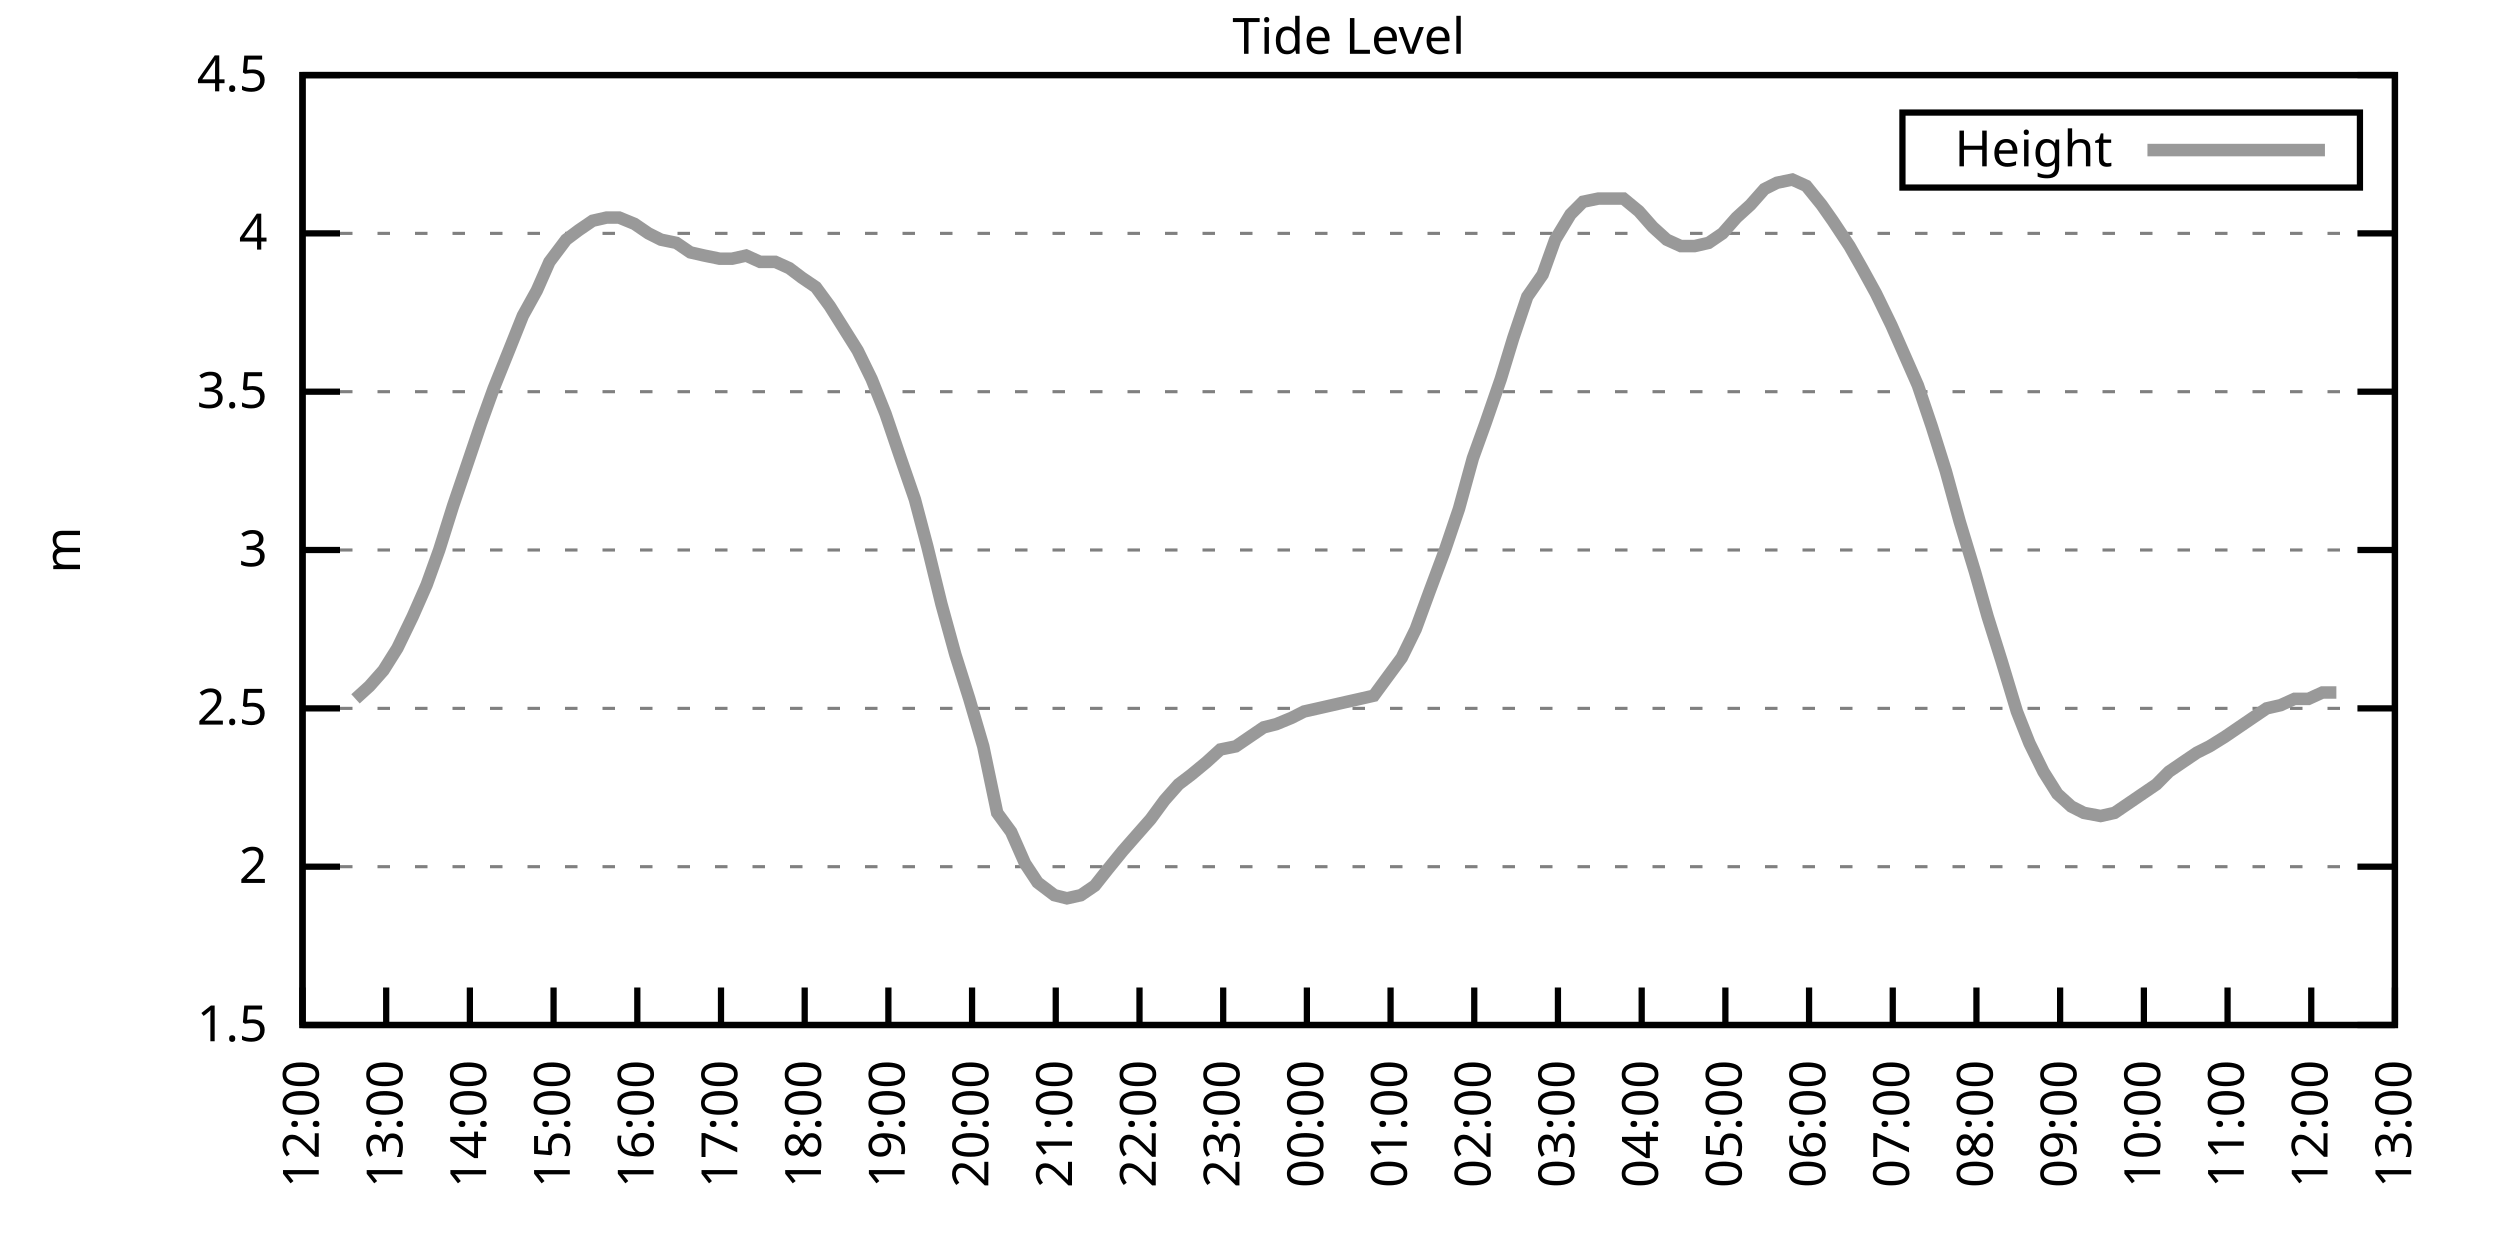
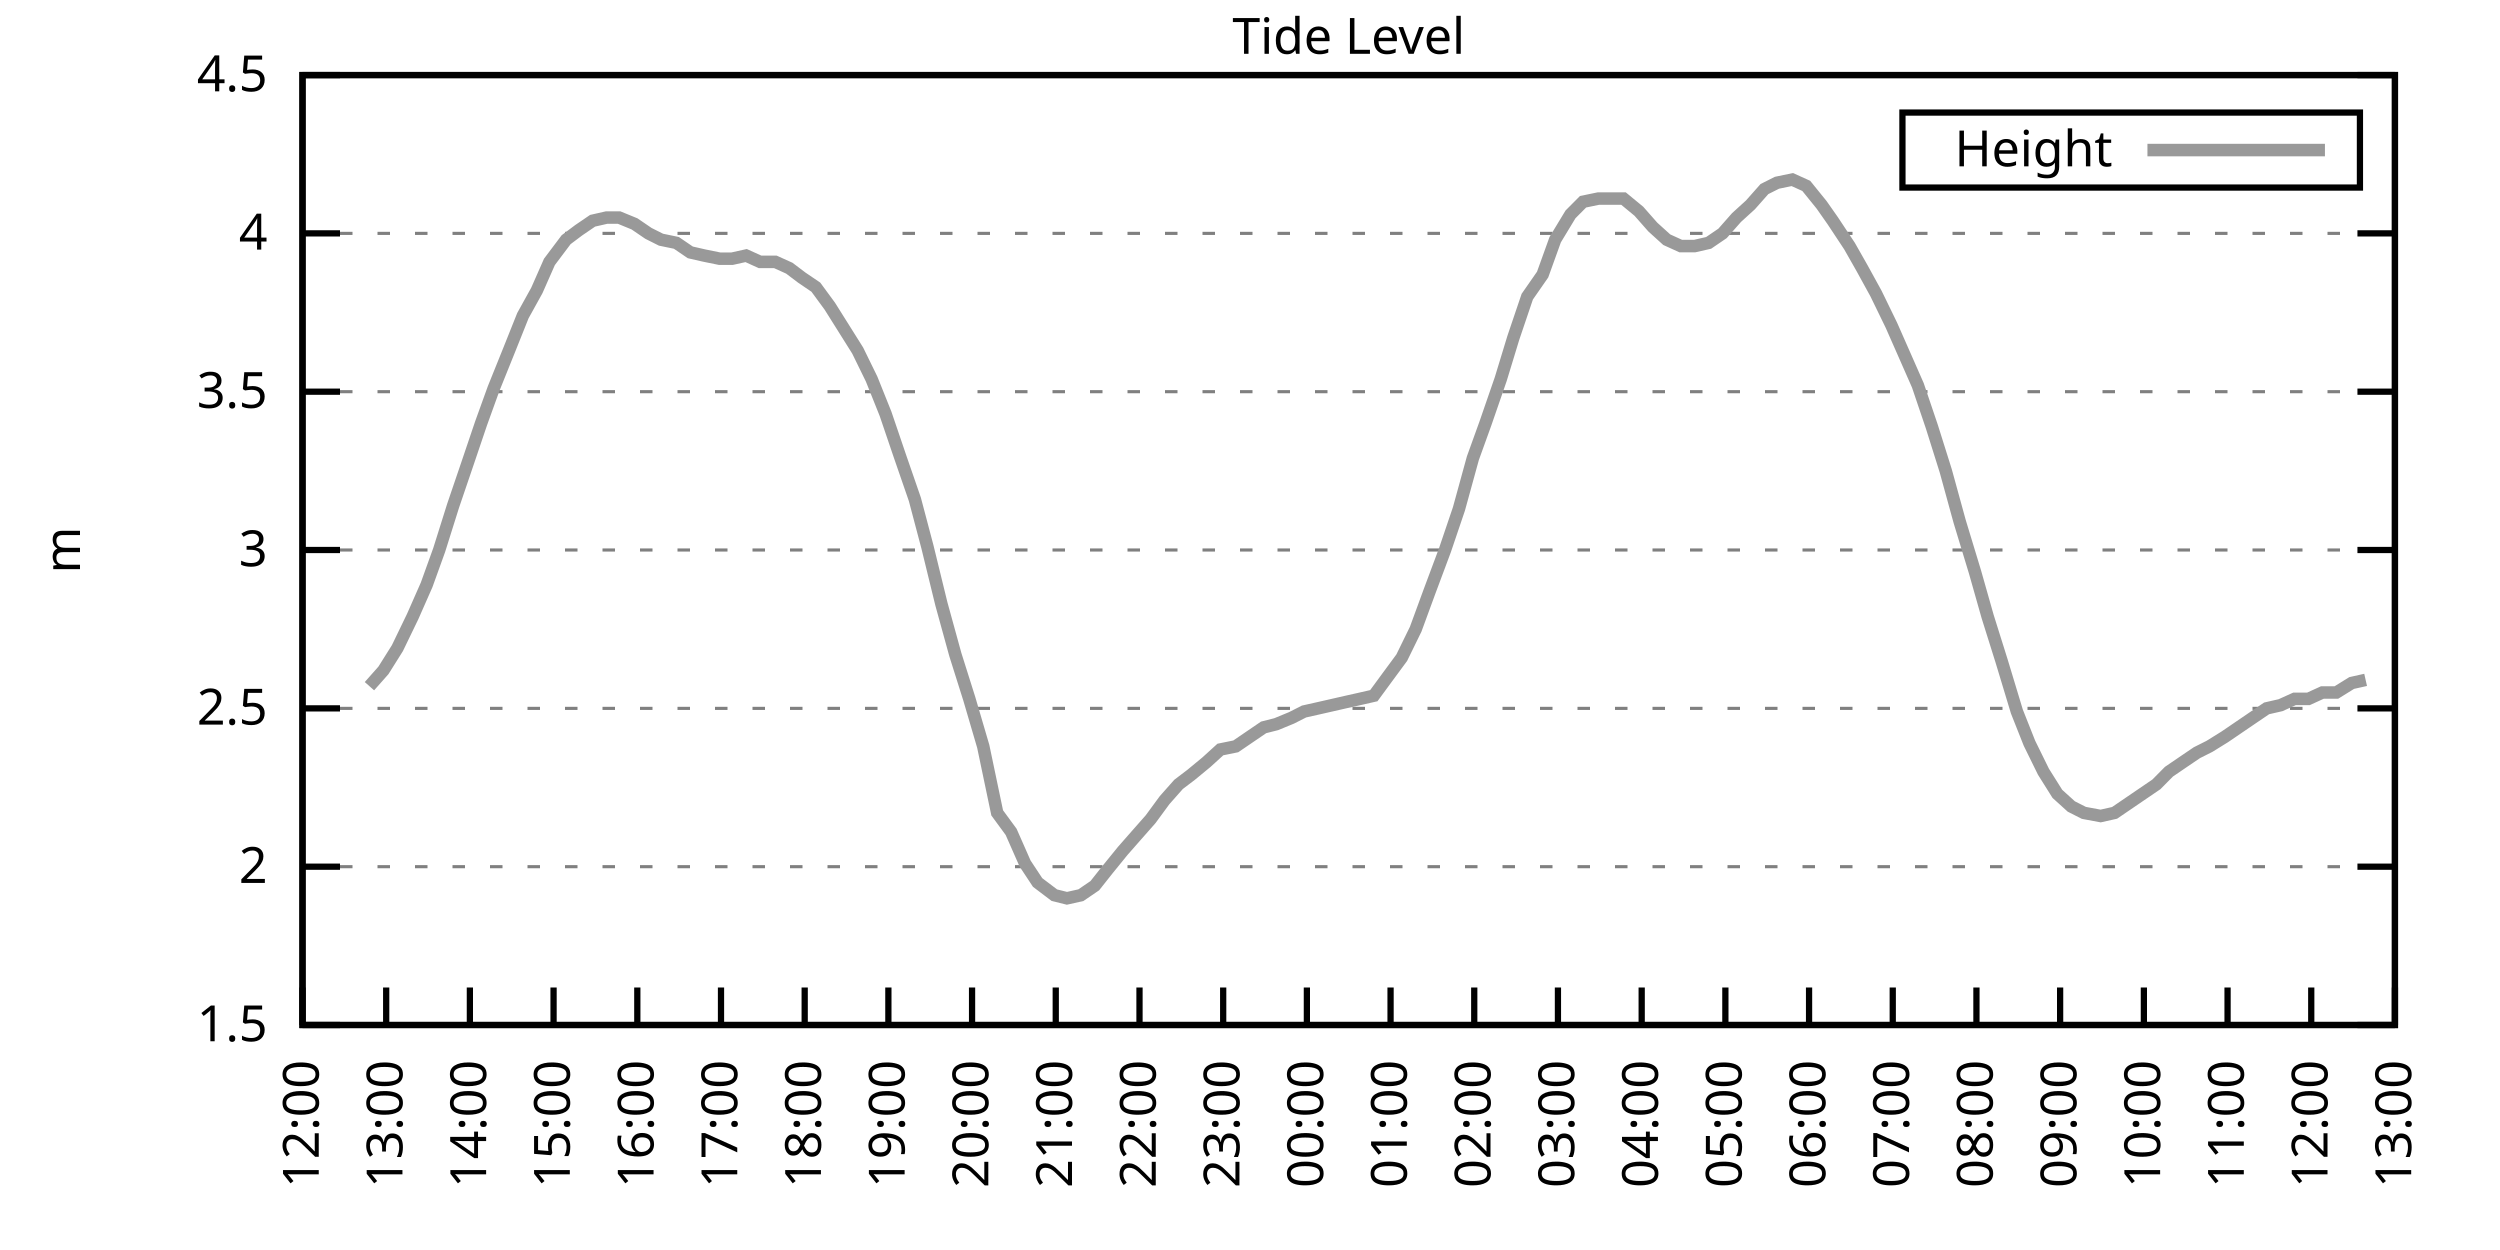
<svg xmlns="http://www.w3.org/2000/svg" xmlns:xlink="http://www.w3.org/1999/xlink" width="400" height="200" viewBox="0 0 400 200">
  <g id="gnuplot_canvas">
    <rect x="0" y="0" width="400" height="200" fill="none" />
    <defs>
      <circle id="gpDot" r="0.5" stroke-width="0.5" stroke="currentColor" />
      <path id="gpPt0" stroke-width="0.333" stroke="currentColor" d="M-1,0 h2 M0,-1 v2" />
      <path id="gpPt1" stroke-width="0.333" stroke="currentColor" d="M-1,-1 L1,1 M1,-1 L-1,1" />
      <path id="gpPt2" stroke-width="0.333" stroke="currentColor" d="M-1,0 L1,0 M0,-1 L0,1 M-1,-1 L1,1 M-1,1 L1,-1" />
      <rect id="gpPt3" stroke-width="0.333" stroke="currentColor" x="-1" y="-1" width="2" height="2" />
      <rect id="gpPt4" stroke-width="0.333" stroke="currentColor" fill="currentColor" x="-1" y="-1" width="2" height="2" />
      <circle id="gpPt5" stroke-width="0.333" stroke="currentColor" cx="0" cy="0" r="1" />
      <use xlink:href="#gpPt5" id="gpPt6" fill="currentColor" stroke="none" />
      <path id="gpPt7" stroke-width="0.333" stroke="currentColor" d="M0,-1.33 L-1.33,0.67 L1.33,0.67 z" />
      <use xlink:href="#gpPt7" id="gpPt8" fill="currentColor" stroke="none" />
      <use xlink:href="#gpPt7" id="gpPt9" stroke="currentColor" transform="rotate(180)" />
      <use xlink:href="#gpPt9" id="gpPt10" fill="currentColor" stroke="none" />
      <use xlink:href="#gpPt3" id="gpPt11" stroke="currentColor" transform="rotate(45)" />
      <use xlink:href="#gpPt11" id="gpPt12" fill="currentColor" stroke="none" />
      <path id="gpPt13" stroke-width="0.333" stroke="currentColor" d="M0,1.330 L1.265,0.411 L0.782,-1.067 L-0.782,-1.076 L-1.265,0.411 z" />
      <use xlink:href="#gpPt13" id="gpPt14" fill="currentColor" stroke="none" />
      <filter id="textbox" filterUnits="objectBoundingBox" x="0" y="0" height="1" width="1">
        <feFlood flood-color="white" flood-opacity="1" result="bgnd" />
        <feComposite in="SourceGraphic" in2="bgnd" operator="atop" />
      </filter>
      <filter id="greybox" filterUnits="objectBoundingBox" x="0" y="0" height="1" width="1">
        <feFlood flood-color="lightgrey" flood-opacity="1" result="grey" />
        <feComposite in="SourceGraphic" in2="grey" operator="atop" />
      </filter>
    </defs>
    <g fill="none" color="white" stroke="currentColor" stroke-width="1.00" stroke-linecap="butt" stroke-linejoin="miter">
</g>
    <g fill="none" color="black" stroke="currentColor" stroke-width="1.00" stroke-linecap="butt" stroke-linejoin="miter">
      <g stroke="none" shape-rendering="crispEdges">
        <polygon fill="rgb(255, 255, 255)" points="48.40,164.00 383.18,164.00 383.18,12.02 48.40,12.02 " />
      </g>
    </g>
    <g fill="none" color="black" stroke="currentColor" stroke-width="1.00" stroke-linecap="butt" stroke-linejoin="miter">
</g>
    <g fill="none" color="black" stroke="black" stroke-width="0.50" stroke-linecap="butt" stroke-linejoin="miter">
</g>
    <g fill="none" color="gray" stroke="currentColor" stroke-width="0.50" stroke-linecap="butt" stroke-linejoin="miter">
      <path stroke="gray" stroke-dasharray="2,4" class="gridline" d="M48.40,164.00 L383.19,164.00  " />
    </g>
    <g fill="none" color="gray" stroke="gray" stroke-width="1.00" stroke-linecap="butt" stroke-linejoin="miter">
</g>
    <g fill="none" color="black" stroke="currentColor" stroke-width="1.00" stroke-linecap="butt" stroke-linejoin="miter">
      <path stroke="black" d="M48.40,164.00 L54.40,164.00 M383.19,164.00 L377.19,164.00  " />
      <g transform="translate(42.80,166.60)" stroke="none" fill="black" font-family="Sans" font-size="8.00" text-anchor="end">
        <text>
          <tspan font-family="Sans"> 1.5</tspan>
        </text>
      </g>
    </g>
    <g fill="none" color="black" stroke="currentColor" stroke-width="1.00" stroke-linecap="butt" stroke-linejoin="miter">
</g>
    <g fill="none" color="black" stroke="black" stroke-width="0.50" stroke-linecap="butt" stroke-linejoin="miter">
</g>
    <g fill="none" color="gray" stroke="currentColor" stroke-width="0.50" stroke-linecap="butt" stroke-linejoin="miter">
      <path stroke="gray" stroke-dasharray="2,4" class="gridline" d="M48.40,138.67 L383.19,138.67  " />
    </g>
    <g fill="none" color="gray" stroke="gray" stroke-width="1.00" stroke-linecap="butt" stroke-linejoin="miter">
</g>
    <g fill="none" color="black" stroke="currentColor" stroke-width="1.00" stroke-linecap="butt" stroke-linejoin="miter">
      <path stroke="black" d="M48.40,138.67 L54.40,138.67 M383.19,138.67 L377.19,138.67  " />
      <g transform="translate(42.80,141.27)" stroke="none" fill="black" font-family="Sans" font-size="8.00" text-anchor="end">
        <text>
          <tspan font-family="Sans"> 2</tspan>
        </text>
      </g>
    </g>
    <g fill="none" color="black" stroke="currentColor" stroke-width="1.00" stroke-linecap="butt" stroke-linejoin="miter">
</g>
    <g fill="none" color="black" stroke="black" stroke-width="0.50" stroke-linecap="butt" stroke-linejoin="miter">
</g>
    <g fill="none" color="gray" stroke="currentColor" stroke-width="0.50" stroke-linecap="butt" stroke-linejoin="miter">
      <path stroke="gray" stroke-dasharray="2,4" class="gridline" d="M48.40,113.34 L383.19,113.34  " />
    </g>
    <g fill="none" color="gray" stroke="gray" stroke-width="1.00" stroke-linecap="butt" stroke-linejoin="miter">
</g>
    <g fill="none" color="black" stroke="currentColor" stroke-width="1.00" stroke-linecap="butt" stroke-linejoin="miter">
      <path stroke="black" d="M48.40,113.34 L54.40,113.34 M383.19,113.34 L377.19,113.34  " />
      <g transform="translate(42.80,115.94)" stroke="none" fill="black" font-family="Sans" font-size="8.00" text-anchor="end">
        <text>
          <tspan font-family="Sans"> 2.5</tspan>
        </text>
      </g>
    </g>
    <g fill="none" color="black" stroke="currentColor" stroke-width="1.00" stroke-linecap="butt" stroke-linejoin="miter">
</g>
    <g fill="none" color="black" stroke="black" stroke-width="0.50" stroke-linecap="butt" stroke-linejoin="miter">
</g>
    <g fill="none" color="gray" stroke="currentColor" stroke-width="0.50" stroke-linecap="butt" stroke-linejoin="miter">
      <path stroke="gray" stroke-dasharray="2,4" class="gridline" d="M48.40,88.00 L383.19,88.00  " />
    </g>
    <g fill="none" color="gray" stroke="gray" stroke-width="1.00" stroke-linecap="butt" stroke-linejoin="miter">
</g>
    <g fill="none" color="black" stroke="currentColor" stroke-width="1.00" stroke-linecap="butt" stroke-linejoin="miter">
      <path stroke="black" d="M48.40,88.00 L54.40,88.00 M383.19,88.00 L377.19,88.00  " />
      <g transform="translate(42.80,90.60)" stroke="none" fill="black" font-family="Sans" font-size="8.00" text-anchor="end">
        <text>
          <tspan font-family="Sans"> 3</tspan>
        </text>
      </g>
    </g>
    <g fill="none" color="black" stroke="currentColor" stroke-width="1.00" stroke-linecap="butt" stroke-linejoin="miter">
</g>
    <g fill="none" color="black" stroke="black" stroke-width="0.50" stroke-linecap="butt" stroke-linejoin="miter">
</g>
    <g fill="none" color="gray" stroke="currentColor" stroke-width="0.50" stroke-linecap="butt" stroke-linejoin="miter">
      <path stroke="gray" stroke-dasharray="2,4" class="gridline" d="M48.40,62.67 L383.19,62.67  " />
    </g>
    <g fill="none" color="gray" stroke="gray" stroke-width="1.00" stroke-linecap="butt" stroke-linejoin="miter">
</g>
    <g fill="none" color="black" stroke="currentColor" stroke-width="1.00" stroke-linecap="butt" stroke-linejoin="miter">
      <path stroke="black" d="M48.40,62.67 L54.40,62.67 M383.19,62.67 L377.19,62.67  " />
      <g transform="translate(42.80,65.27)" stroke="none" fill="black" font-family="Sans" font-size="8.00" text-anchor="end">
        <text>
          <tspan font-family="Sans"> 3.5</tspan>
        </text>
      </g>
    </g>
    <g fill="none" color="black" stroke="currentColor" stroke-width="1.00" stroke-linecap="butt" stroke-linejoin="miter">
</g>
    <g fill="none" color="black" stroke="black" stroke-width="0.50" stroke-linecap="butt" stroke-linejoin="miter">
</g>
    <g fill="none" color="gray" stroke="currentColor" stroke-width="0.50" stroke-linecap="butt" stroke-linejoin="miter">
      <path stroke="gray" stroke-dasharray="2,4" class="gridline" d="M48.40,37.34 L383.19,37.34  " />
    </g>
    <g fill="none" color="gray" stroke="gray" stroke-width="1.00" stroke-linecap="butt" stroke-linejoin="miter">
</g>
    <g fill="none" color="black" stroke="currentColor" stroke-width="1.00" stroke-linecap="butt" stroke-linejoin="miter">
      <path stroke="black" d="M48.40,37.34 L54.40,37.34 M383.19,37.34 L377.19,37.34  " />
      <g transform="translate(42.80,39.94)" stroke="none" fill="black" font-family="Sans" font-size="8.00" text-anchor="end">
        <text>
          <tspan font-family="Sans"> 4</tspan>
        </text>
      </g>
    </g>
    <g fill="none" color="black" stroke="currentColor" stroke-width="1.00" stroke-linecap="butt" stroke-linejoin="miter">
</g>
    <g fill="none" color="black" stroke="black" stroke-width="0.50" stroke-linecap="butt" stroke-linejoin="miter">
</g>
    <g fill="none" color="gray" stroke="currentColor" stroke-width="0.50" stroke-linecap="butt" stroke-linejoin="miter">
      <path stroke="gray" stroke-dasharray="2,4" class="gridline" d="M48.40,12.01 L383.19,12.01  " />
    </g>
    <g fill="none" color="gray" stroke="gray" stroke-width="1.00" stroke-linecap="butt" stroke-linejoin="miter">
</g>
    <g fill="none" color="black" stroke="currentColor" stroke-width="1.00" stroke-linecap="butt" stroke-linejoin="miter">
      <path stroke="black" d="M48.40,12.01 L54.40,12.01 M383.19,12.01 L377.19,12.01  " />
      <g transform="translate(42.80,14.61)" stroke="none" fill="black" font-family="Sans" font-size="8.00" text-anchor="end">
        <text>
          <tspan font-family="Sans"> 4.5</tspan>
        </text>
      </g>
    </g>
    <g fill="none" color="black" stroke="currentColor" stroke-width="1.00" stroke-linecap="butt" stroke-linejoin="miter">
      <path stroke="black" d="M48.40,164.00 L48.40,158.00  " />
      <g transform="translate(51.00,169.60) rotate(270.00)" stroke="none" fill="black" font-family="Sans" font-size="8.00" text-anchor="end">
        <text>
          <tspan font-family="Sans">12:00</tspan>
        </text>
      </g>
    </g>
    <g fill="none" color="black" stroke="currentColor" stroke-width="1.00" stroke-linecap="butt" stroke-linejoin="miter">
      <path stroke="black" d="M61.79,164.00 L61.79,158.00  " />
      <g transform="translate(64.39,169.60) rotate(270.00)" stroke="none" fill="black" font-family="Sans" font-size="8.00" text-anchor="end">
        <text>
          <tspan font-family="Sans">13:00</tspan>
        </text>
      </g>
    </g>
    <g fill="none" color="black" stroke="currentColor" stroke-width="1.00" stroke-linecap="butt" stroke-linejoin="miter">
      <path stroke="black" d="M75.18,164.00 L75.18,158.00  " />
      <g transform="translate(77.78,169.60) rotate(270.00)" stroke="none" fill="black" font-family="Sans" font-size="8.00" text-anchor="end">
        <text>
          <tspan font-family="Sans">14:00</tspan>
        </text>
      </g>
    </g>
    <g fill="none" color="black" stroke="currentColor" stroke-width="1.00" stroke-linecap="butt" stroke-linejoin="miter">
      <path stroke="black" d="M88.57,164.00 L88.57,158.00  " />
      <g transform="translate(91.17,169.60) rotate(270.00)" stroke="none" fill="black" font-family="Sans" font-size="8.00" text-anchor="end">
        <text>
          <tspan font-family="Sans">15:00</tspan>
        </text>
      </g>
    </g>
    <g fill="none" color="black" stroke="currentColor" stroke-width="1.00" stroke-linecap="butt" stroke-linejoin="miter">
      <path stroke="black" d="M101.97,164.00 L101.97,158.00  " />
      <g transform="translate(104.57,169.60) rotate(270.00)" stroke="none" fill="black" font-family="Sans" font-size="8.00" text-anchor="end">
        <text>
          <tspan font-family="Sans">16:00</tspan>
        </text>
      </g>
    </g>
    <g fill="none" color="black" stroke="currentColor" stroke-width="1.00" stroke-linecap="butt" stroke-linejoin="miter">
      <path stroke="black" d="M115.36,164.00 L115.36,158.00  " />
      <g transform="translate(117.96,169.60) rotate(270.00)" stroke="none" fill="black" font-family="Sans" font-size="8.00" text-anchor="end">
        <text>
          <tspan font-family="Sans">17:00</tspan>
        </text>
      </g>
    </g>
    <g fill="none" color="black" stroke="currentColor" stroke-width="1.00" stroke-linecap="butt" stroke-linejoin="miter">
      <path stroke="black" d="M128.75,164.00 L128.75,158.00  " />
      <g transform="translate(131.35,169.60) rotate(270.00)" stroke="none" fill="black" font-family="Sans" font-size="8.00" text-anchor="end">
        <text>
          <tspan font-family="Sans">18:00</tspan>
        </text>
      </g>
    </g>
    <g fill="none" color="black" stroke="currentColor" stroke-width="1.00" stroke-linecap="butt" stroke-linejoin="miter">
      <path stroke="black" d="M142.14,164.00 L142.14,158.00  " />
      <g transform="translate(144.74,169.60) rotate(270.00)" stroke="none" fill="black" font-family="Sans" font-size="8.00" text-anchor="end">
        <text>
          <tspan font-family="Sans">19:00</tspan>
        </text>
      </g>
    </g>
    <g fill="none" color="black" stroke="currentColor" stroke-width="1.00" stroke-linecap="butt" stroke-linejoin="miter">
      <path stroke="black" d="M155.53,164.00 L155.53,158.00  " />
      <g transform="translate(158.13,169.60) rotate(270.00)" stroke="none" fill="black" font-family="Sans" font-size="8.00" text-anchor="end">
        <text>
          <tspan font-family="Sans">20:00</tspan>
        </text>
      </g>
    </g>
    <g fill="none" color="black" stroke="currentColor" stroke-width="1.00" stroke-linecap="butt" stroke-linejoin="miter">
      <path stroke="black" d="M168.92,164.00 L168.92,158.00  " />
      <g transform="translate(171.52,169.60) rotate(270.00)" stroke="none" fill="black" font-family="Sans" font-size="8.00" text-anchor="end">
        <text>
          <tspan font-family="Sans">21:00</tspan>
        </text>
      </g>
    </g>
    <g fill="none" color="black" stroke="currentColor" stroke-width="1.00" stroke-linecap="butt" stroke-linejoin="miter">
      <path stroke="black" d="M182.32,164.00 L182.32,158.00  " />
      <g transform="translate(184.92,169.60) rotate(270.00)" stroke="none" fill="black" font-family="Sans" font-size="8.00" text-anchor="end">
        <text>
          <tspan font-family="Sans">22:00</tspan>
        </text>
      </g>
    </g>
    <g fill="none" color="black" stroke="currentColor" stroke-width="1.00" stroke-linecap="butt" stroke-linejoin="miter">
      <path stroke="black" d="M195.71,164.00 L195.71,158.00  " />
      <g transform="translate(198.31,169.60) rotate(270.00)" stroke="none" fill="black" font-family="Sans" font-size="8.00" text-anchor="end">
        <text>
          <tspan font-family="Sans">23:00</tspan>
        </text>
      </g>
    </g>
    <g fill="none" color="black" stroke="currentColor" stroke-width="1.00" stroke-linecap="butt" stroke-linejoin="miter">
      <path stroke="black" d="M209.10,164.00 L209.10,158.00  " />
      <g transform="translate(211.70,169.60) rotate(270.00)" stroke="none" fill="black" font-family="Sans" font-size="8.00" text-anchor="end">
        <text>
          <tspan font-family="Sans">00:00</tspan>
        </text>
      </g>
    </g>
    <g fill="none" color="black" stroke="currentColor" stroke-width="1.00" stroke-linecap="butt" stroke-linejoin="miter">
      <path stroke="black" d="M222.49,164.00 L222.49,158.00  " />
      <g transform="translate(225.09,169.60) rotate(270.00)" stroke="none" fill="black" font-family="Sans" font-size="8.00" text-anchor="end">
        <text>
          <tspan font-family="Sans">01:00</tspan>
        </text>
      </g>
    </g>
    <g fill="none" color="black" stroke="currentColor" stroke-width="1.00" stroke-linecap="butt" stroke-linejoin="miter">
      <path stroke="black" d="M235.88,164.00 L235.88,158.00  " />
      <g transform="translate(238.48,169.60) rotate(270.00)" stroke="none" fill="black" font-family="Sans" font-size="8.00" text-anchor="end">
        <text>
          <tspan font-family="Sans">02:00</tspan>
        </text>
      </g>
    </g>
    <g fill="none" color="black" stroke="currentColor" stroke-width="1.00" stroke-linecap="butt" stroke-linejoin="miter">
      <path stroke="black" d="M249.27,164.00 L249.27,158.00  " />
      <g transform="translate(251.87,169.60) rotate(270.00)" stroke="none" fill="black" font-family="Sans" font-size="8.00" text-anchor="end">
        <text>
          <tspan font-family="Sans">03:00</tspan>
        </text>
      </g>
    </g>
    <g fill="none" color="black" stroke="currentColor" stroke-width="1.00" stroke-linecap="butt" stroke-linejoin="miter">
      <path stroke="black" d="M262.67,164.00 L262.67,158.00  " />
      <g transform="translate(265.27,169.60) rotate(270.00)" stroke="none" fill="black" font-family="Sans" font-size="8.00" text-anchor="end">
        <text>
          <tspan font-family="Sans">04:00</tspan>
        </text>
      </g>
    </g>
    <g fill="none" color="black" stroke="currentColor" stroke-width="1.00" stroke-linecap="butt" stroke-linejoin="miter">
      <path stroke="black" d="M276.06,164.00 L276.06,158.00  " />
      <g transform="translate(278.66,169.60) rotate(270.00)" stroke="none" fill="black" font-family="Sans" font-size="8.00" text-anchor="end">
        <text>
          <tspan font-family="Sans">05:00</tspan>
        </text>
      </g>
    </g>
    <g fill="none" color="black" stroke="currentColor" stroke-width="1.00" stroke-linecap="butt" stroke-linejoin="miter">
      <path stroke="black" d="M289.45,164.00 L289.45,158.00  " />
      <g transform="translate(292.05,169.60) rotate(270.00)" stroke="none" fill="black" font-family="Sans" font-size="8.00" text-anchor="end">
        <text>
          <tspan font-family="Sans">06:00</tspan>
        </text>
      </g>
    </g>
    <g fill="none" color="black" stroke="currentColor" stroke-width="1.00" stroke-linecap="butt" stroke-linejoin="miter">
      <path stroke="black" d="M302.84,164.00 L302.84,158.00  " />
      <g transform="translate(305.44,169.60) rotate(270.00)" stroke="none" fill="black" font-family="Sans" font-size="8.00" text-anchor="end">
        <text>
          <tspan font-family="Sans">07:00</tspan>
        </text>
      </g>
    </g>
    <g fill="none" color="black" stroke="currentColor" stroke-width="1.00" stroke-linecap="butt" stroke-linejoin="miter">
      <path stroke="black" d="M316.23,164.00 L316.23,158.00  " />
      <g transform="translate(318.83,169.60) rotate(270.00)" stroke="none" fill="black" font-family="Sans" font-size="8.00" text-anchor="end">
        <text>
          <tspan font-family="Sans">08:00</tspan>
        </text>
      </g>
    </g>
    <g fill="none" color="black" stroke="currentColor" stroke-width="1.00" stroke-linecap="butt" stroke-linejoin="miter">
      <path stroke="black" d="M329.62,164.00 L329.62,158.00  " />
      <g transform="translate(332.22,169.60) rotate(270.00)" stroke="none" fill="black" font-family="Sans" font-size="8.00" text-anchor="end">
        <text>
          <tspan font-family="Sans">09:00</tspan>
        </text>
      </g>
    </g>
    <g fill="none" color="black" stroke="currentColor" stroke-width="1.00" stroke-linecap="butt" stroke-linejoin="miter">
      <path stroke="black" d="M343.02,164.00 L343.02,158.00  " />
      <g transform="translate(345.62,169.60) rotate(270.00)" stroke="none" fill="black" font-family="Sans" font-size="8.00" text-anchor="end">
        <text>
          <tspan font-family="Sans">10:00</tspan>
        </text>
      </g>
    </g>
    <g fill="none" color="black" stroke="currentColor" stroke-width="1.00" stroke-linecap="butt" stroke-linejoin="miter">
      <path stroke="black" d="M356.41,164.00 L356.41,158.00  " />
      <g transform="translate(359.01,169.60) rotate(270.00)" stroke="none" fill="black" font-family="Sans" font-size="8.00" text-anchor="end">
        <text>
          <tspan font-family="Sans">11:00</tspan>
        </text>
      </g>
    </g>
    <g fill="none" color="black" stroke="currentColor" stroke-width="1.00" stroke-linecap="butt" stroke-linejoin="miter">
      <path stroke="black" d="M369.80,164.00 L369.80,158.00  " />
      <g transform="translate(372.40,169.60) rotate(270.00)" stroke="none" fill="black" font-family="Sans" font-size="8.00" text-anchor="end">
        <text>
          <tspan font-family="Sans">12:00</tspan>
        </text>
      </g>
    </g>
    <g fill="none" color="black" stroke="currentColor" stroke-width="1.00" stroke-linecap="butt" stroke-linejoin="miter">
      <path stroke="black" d="M383.19,164.00 L383.19,158.00  " />
      <g transform="translate(385.79,169.60) rotate(270.00)" stroke="none" fill="black" font-family="Sans" font-size="8.00" text-anchor="end">
        <text>
          <tspan font-family="Sans">13:00</tspan>
        </text>
      </g>
    </g>
    <g fill="none" color="black" stroke="currentColor" stroke-width="1.00" stroke-linecap="butt" stroke-linejoin="miter">
</g>
    <g fill="none" color="black" stroke="currentColor" stroke-width="1.00" stroke-linecap="butt" stroke-linejoin="miter">
      <path stroke="black" d="M48.40,12.01 L48.40,164.00 L383.19,164.00 L383.19,12.01 L48.40,12.01 Z  " />
    </g>
    <g fill="none" color="black" stroke="currentColor" stroke-width="1.00" stroke-linecap="butt" stroke-linejoin="miter">
</g>
    <g fill="none" color="black" stroke="currentColor" stroke-width="1.00" stroke-linecap="butt" stroke-linejoin="miter">
      <path stroke="black" d="M304.39,30.01 L304.39,18.01 L377.59,18.01 L377.59,30.01 L304.39,30.01 Z  " />
    </g>
    <g id="Tide_level_plot_1">
      <g fill="none" color="white" stroke="black" stroke-width="2.00" stroke-linecap="butt" stroke-linejoin="miter">
</g>
      <g fill="none" color="black" stroke="currentColor" stroke-width="2.00" stroke-linecap="butt" stroke-linejoin="miter">
        <g transform="translate(337.99,26.61)" stroke="none" fill="black" font-family="Sans" font-size="8.00" text-anchor="end">
          <text>
            <tspan font-family="Sans">Height</tspan>
          </text>
        </g>
      </g>
      <g fill="none" color="black" stroke="currentColor" stroke-width="2.00" stroke-linecap="butt" stroke-linejoin="miter">
-         <path stroke="rgb(153, 153, 153)" d="M343.59,24.01 L371.99,24.01 M56.88,111.82 L59.11,109.79 L61.35,107.26 L63.58,103.71 L66.03,98.64 L68.26,93.58   L70.27,88.00 L72.50,80.91 L74.74,74.33 L76.97,67.74 L78.98,62.17 L81.43,56.09 L83.66,50.51 L85.90,46.46   L87.91,41.90 L90.58,38.35 L92.59,36.84 L94.82,35.32 L97.06,34.81 L99.06,34.81 L101.52,35.82 L103.75,37.34   L105.76,38.35 L108.22,38.86 L110.45,40.38 L112.68,40.89 L115.13,41.39 L117.14,41.39 L119.38,40.89 L121.61,41.90   L124.06,41.90 L126.29,42.91 L128.30,44.43 L130.54,45.95 L132.77,48.99 L135.00,52.54 L137.23,56.09 L139.46,60.65   L141.69,66.22 L143.93,72.81 L146.38,79.90 L148.39,87.50 L150.62,96.62 L152.85,104.72 L155.09,111.82 L157.32,119.42   L159.55,130.06 L161.78,133.10 L164.01,138.16 L166.02,141.20 L168.70,143.23 L170.71,143.73 L172.94,143.23 L175.17,141.71   L177.18,139.17 L179.64,136.14 L181.87,133.60 L184.10,131.07 L186.33,128.03 L188.57,125.50 L190.57,123.98 L193.03,121.95   L195.26,119.92 L197.72,119.42 L199.95,117.90 L202.18,116.38 L204.19,115.87 L206.64,114.86 L208.65,113.84 L210.88,113.34   L213.12,112.83 L215.35,112.32 L217.58,111.82 L219.81,111.31 L222.04,108.27 L224.28,105.23 L226.51,100.67 L228.74,94.59   L231.20,88.00 L233.43,81.42 L235.66,73.31 L237.67,67.74 L240.12,60.65 L242.13,54.06 L244.36,47.47 L246.82,43.93   L248.83,38.35 L251.28,34.30 L253.29,32.28 L255.75,31.77 L257.76,31.77 L259.76,31.77 L262.22,33.80 L264.45,36.33   L266.68,38.35 L268.92,39.37 L271.15,39.37 L273.38,38.86 L275.61,37.34 L277.84,34.81 L280.07,32.78 L282.31,30.25   L284.32,29.24 L286.77,28.73 L289.00,29.74 L291.46,32.78 L293.24,35.32 L295.92,39.37 L297.93,42.91 L300.16,46.97   L302.62,52.03 L304.63,56.59 L306.86,61.66 L309.09,68.25 L311.32,75.34 L313.55,83.45 L316.01,91.55 L318.02,98.64   L320.25,105.74 L322.70,113.84 L324.71,118.91 L326.95,123.47 L329.18,127.02 L331.41,129.04 L333.42,130.06 L336.10,130.56   L338.33,130.06 L340.56,128.54 L342.79,127.02 L345.02,125.50 L347.03,123.47 L349.26,121.95 L351.50,120.43 L353.51,119.42   L355.96,117.90 L358.19,116.38 L360.42,114.86 L362.66,113.34 L364.89,112.83 L367.12,111.82 L369.35,111.82 L371.58,110.80   L373.82,110.80  " />
+         <path stroke="rgb(153, 153, 153)" d="M343.59,24.01 L371.99,24.01 M59.11,109.79 L61.35,107.26 L63.58,103.71 L66.03,98.64 L68.26,93.58 L70.27,88.00   L72.50,80.91 L74.74,74.33 L76.97,67.74 L78.98,62.17 L81.43,56.09 L83.66,50.51 L85.90,46.46 L87.91,41.90   L90.58,38.35 L92.59,36.84 L94.82,35.32 L97.06,34.81 L99.06,34.81 L101.52,35.82 L103.75,37.34 L105.76,38.35   L108.22,38.86 L110.45,40.38 L112.68,40.89 L115.13,41.39 L117.14,41.39 L119.38,40.89 L121.61,41.90 L124.06,41.90   L126.29,42.91 L128.30,44.43 L130.54,45.95 L132.77,48.99 L135.00,52.54 L137.23,56.09 L139.46,60.65 L141.69,66.22   L143.93,72.81 L146.38,79.90 L148.39,87.50 L150.62,96.62 L152.85,104.72 L155.09,111.82 L157.32,119.42 L159.55,130.06   L161.78,133.10 L164.01,138.16 L166.02,141.20 L168.70,143.23 L170.71,143.73 L172.94,143.23 L175.17,141.71 L177.18,139.17   L179.64,136.14 L181.87,133.60 L184.10,131.07 L186.33,128.03 L188.57,125.50 L190.57,123.98 L193.03,121.95 L195.26,119.92   L197.72,119.42 L199.95,117.90 L202.18,116.38 L204.19,115.87 L206.64,114.86 L208.65,113.84 L210.88,113.34 L213.12,112.83   L215.35,112.32 L217.58,111.82 L219.81,111.31 L222.04,108.27 L224.28,105.23 L226.51,100.67 L228.74,94.59 L231.20,88.00   L233.43,81.42 L235.66,73.31 L237.67,67.74 L240.12,60.65 L242.13,54.06 L244.36,47.47 L246.82,43.93 L248.83,38.35   L251.28,34.30 L253.29,32.28 L255.75,31.77 L257.76,31.77 L259.76,31.77 L262.22,33.80 L264.45,36.33 L266.68,38.35   L268.92,39.37 L271.15,39.37 L273.38,38.86 L275.61,37.34 L277.84,34.81 L280.07,32.78 L282.31,30.25 L284.32,29.24   L286.77,28.73 L289.00,29.74 L291.46,32.78 L293.24,35.32 L295.92,39.37 L297.93,42.91 L300.16,46.97 L302.62,52.03   L304.63,56.59 L306.86,61.66 L309.09,68.25 L311.32,75.34 L313.55,83.45 L316.01,91.55 L318.02,98.64 L320.25,105.74   L322.70,113.84 L324.71,118.91 L326.95,123.47 L329.18,127.02 L331.41,129.04 L333.42,130.06 L336.10,130.56 L338.33,130.06   L340.56,128.54 L342.79,127.02 L345.02,125.50 L347.03,123.47 L349.26,121.95 L351.50,120.43 L353.51,119.42 L355.96,117.90   L358.19,116.38 L360.42,114.86 L362.66,113.34 L364.89,112.83 L367.12,111.82 L369.35,111.82 L371.58,110.80 L373.82,110.80   L376.27,109.28 L378.50,108.78  " />
      </g>
    </g>
    <g fill="none" color="black" stroke="currentColor" stroke-width="2.00" stroke-linecap="butt" stroke-linejoin="miter">
</g>
    <g fill="none" color="black" stroke="black" stroke-width="1.00" stroke-linecap="butt" stroke-linejoin="miter">
</g>
    <g fill="none" color="black" stroke="currentColor" stroke-width="1.00" stroke-linecap="butt" stroke-linejoin="miter">
      <path stroke="black" d="M48.40,12.01 L48.40,164.00 L383.19,164.00 L383.19,12.01 L48.40,12.01 Z  " />
      <g transform="translate(12.80,88.01) rotate(270.00)" stroke="none" fill="black" font-family="Sans" font-size="8.00" text-anchor="middle">
        <text>
          <tspan font-family="Sans">m</tspan>
        </text>
      </g>
    </g>
    <g fill="none" color="black" stroke="currentColor" stroke-width="1.00" stroke-linecap="butt" stroke-linejoin="miter">
</g>
    <g fill="none" color="black" stroke="currentColor" stroke-width="1.00" stroke-linecap="butt" stroke-linejoin="miter">
      <g transform="translate(215.79,8.61)" stroke="none" fill="black" font-family="Sans" font-size="8.00" text-anchor="middle">
        <text>
          <tspan font-family="Sans">Tide Level</tspan>
        </text>
      </g>
    </g>
    <g fill="none" color="black" stroke="currentColor" stroke-width="1.00" stroke-linecap="butt" stroke-linejoin="miter">
</g>
  </g>
</svg>
